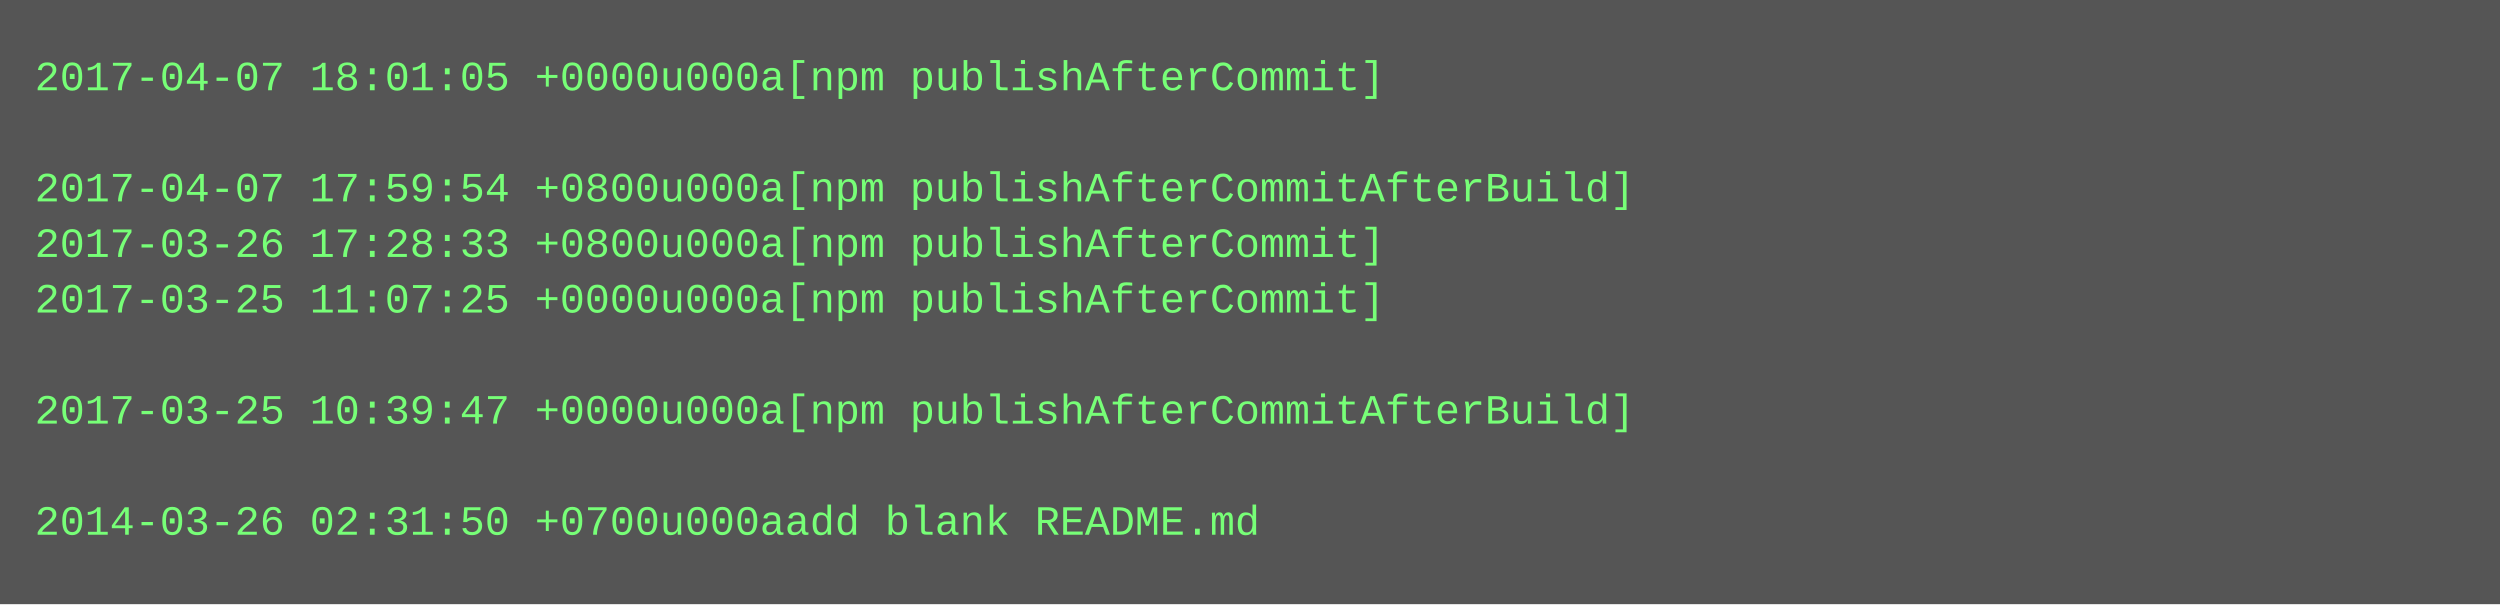
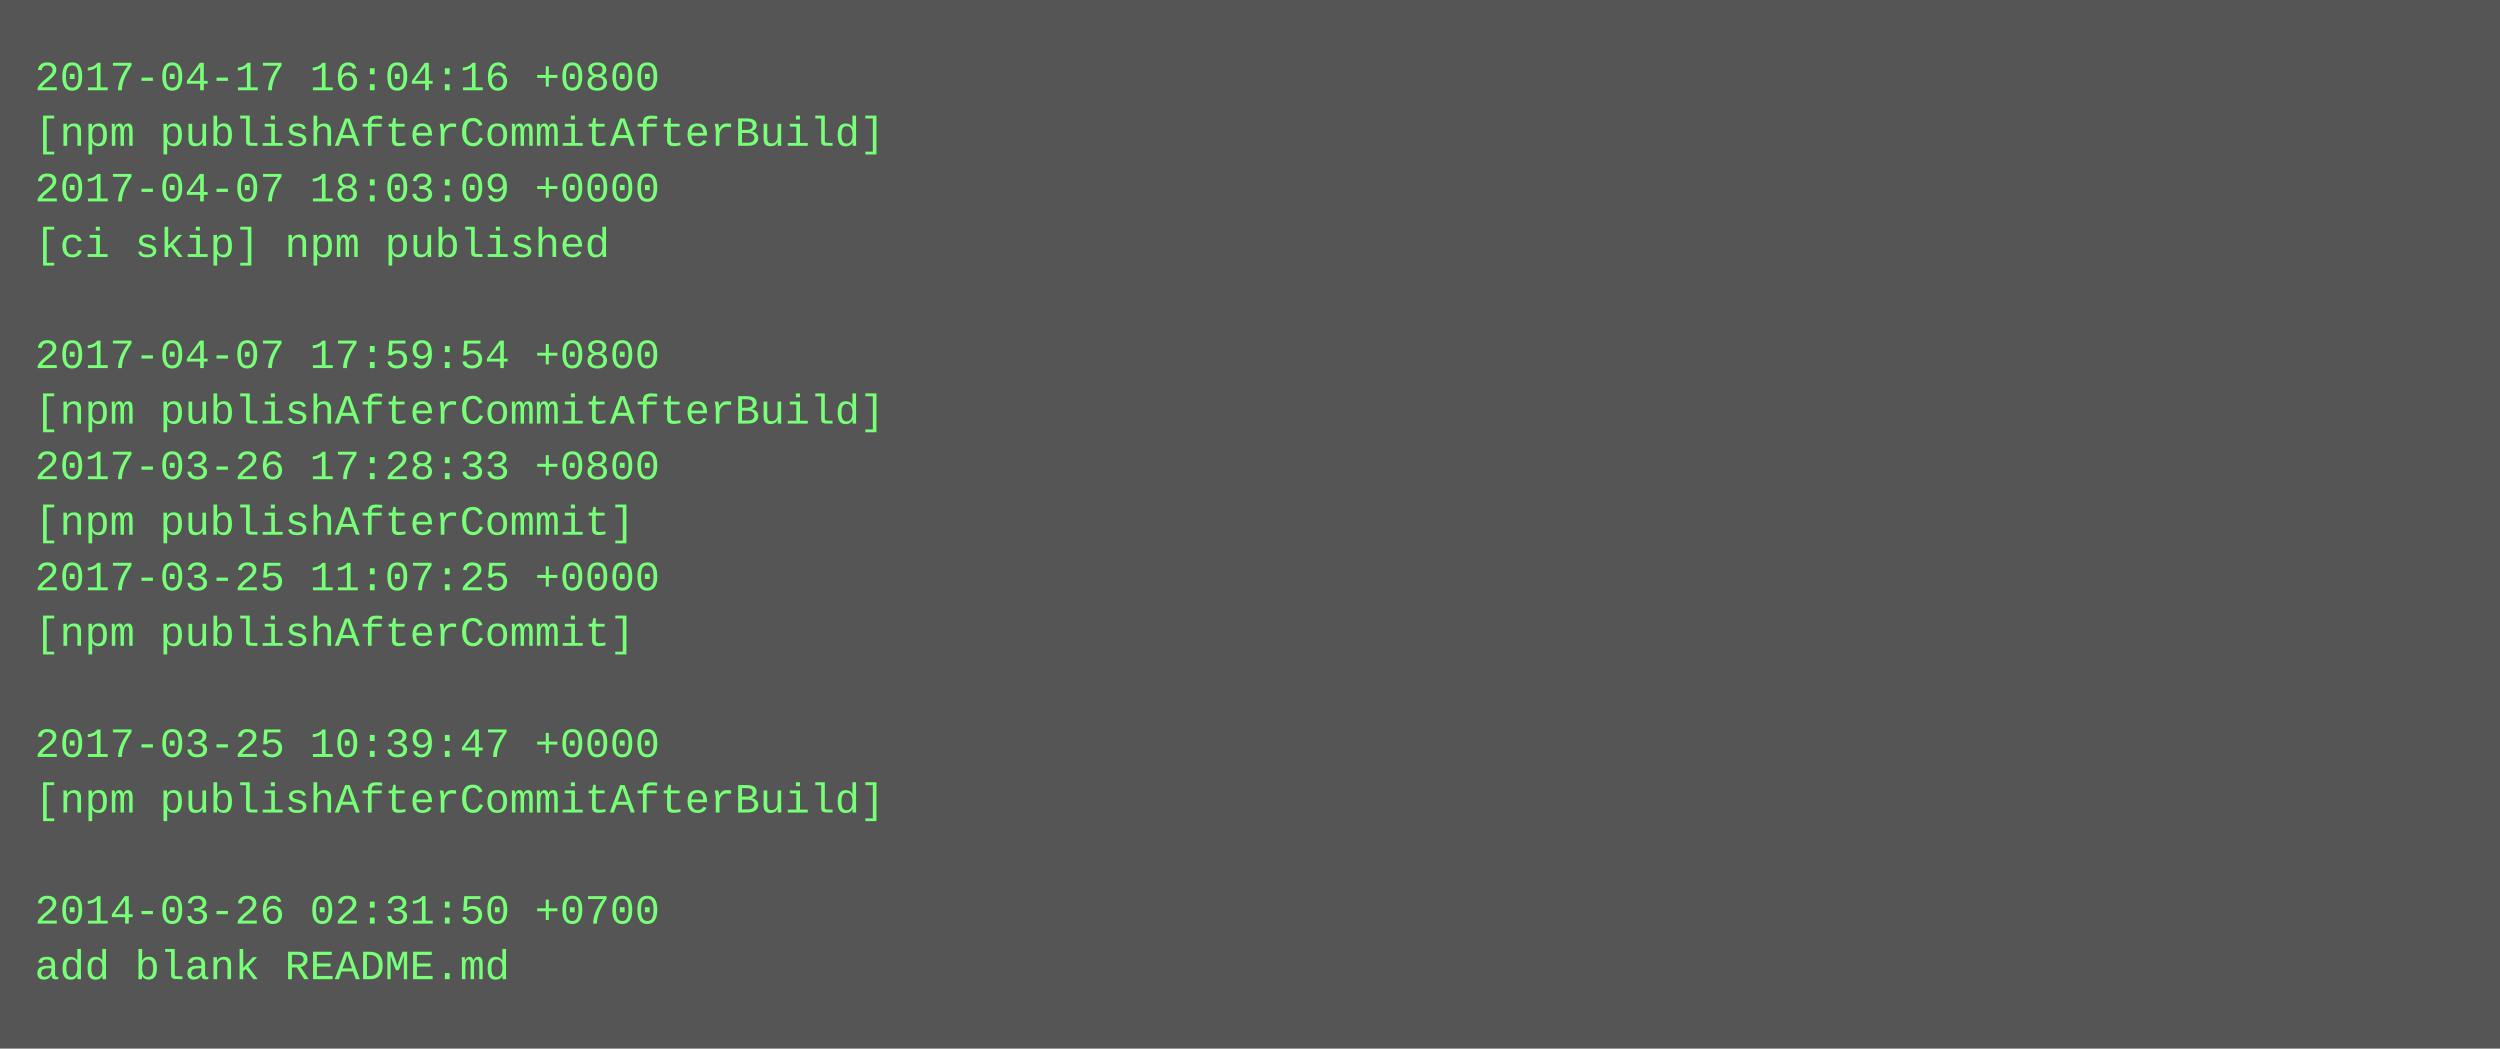
- <svg xmlns="http://www.w3.org/2000/svg" height="174" width="720">
-   <rect height="174" fill="#555" width="720" />
+ <svg xmlns="http://www.w3.org/2000/svg" height="302" width="720">
+   <rect height="302" fill="#555" width="720" />
  <text fill="#7f7" font-family="Courier New" font-size="12" xml:space="preserve">
-     <tspan x="10" y="26">2017-04-07 18:01:05 +0000u000a[npm publishAfterCommit]</tspan>
-     <tspan x="10" y="42" />
-     <tspan x="10" y="58">2017-04-07 17:59:54 +0800u000a[npm publishAfterCommitAfterBuild]</tspan>
-     <tspan x="10" y="74">2017-03-26 17:28:33 +0800u000a[npm publishAfterCommit]</tspan>
-     <tspan x="10" y="90">2017-03-25 11:07:25 +0000u000a[npm publishAfterCommit]</tspan>
-     <tspan x="10" y="106" />
-     <tspan x="10" y="122">2017-03-25 10:39:47 +0000u000a[npm publishAfterCommitAfterBuild]</tspan>
-     <tspan x="10" y="138" />
-     <tspan x="10" y="154">2014-03-26 02:31:50 +0700u000aadd blank README.md</tspan>
+     <tspan x="10" y="26">2017-04-17 16:04:16 +0800</tspan>
+     <tspan x="10" y="42">[npm publishAfterCommitAfterBuild]</tspan>
+     <tspan x="10" y="58">2017-04-07 18:03:09 +0000</tspan>
+     <tspan x="10" y="74">[ci skip] npm published</tspan>
+     <tspan x="10" y="90" />
+     <tspan x="10" y="106">2017-04-07 17:59:54 +0800</tspan>
+     <tspan x="10" y="122">[npm publishAfterCommitAfterBuild]</tspan>
+     <tspan x="10" y="138">2017-03-26 17:28:33 +0800</tspan>
+     <tspan x="10" y="154">[npm publishAfterCommit]</tspan>
+     <tspan x="10" y="170">2017-03-25 11:07:25 +0000</tspan>
+     <tspan x="10" y="186">[npm publishAfterCommit]</tspan>
+     <tspan x="10" y="202" />
+     <tspan x="10" y="218">2017-03-25 10:39:47 +0000</tspan>
+     <tspan x="10" y="234">[npm publishAfterCommitAfterBuild]</tspan>
+     <tspan x="10" y="250" />
+     <tspan x="10" y="266">2014-03-26 02:31:50 +0700</tspan>
+     <tspan x="10" y="282">add blank README.md</tspan>
  </text>
</svg>
